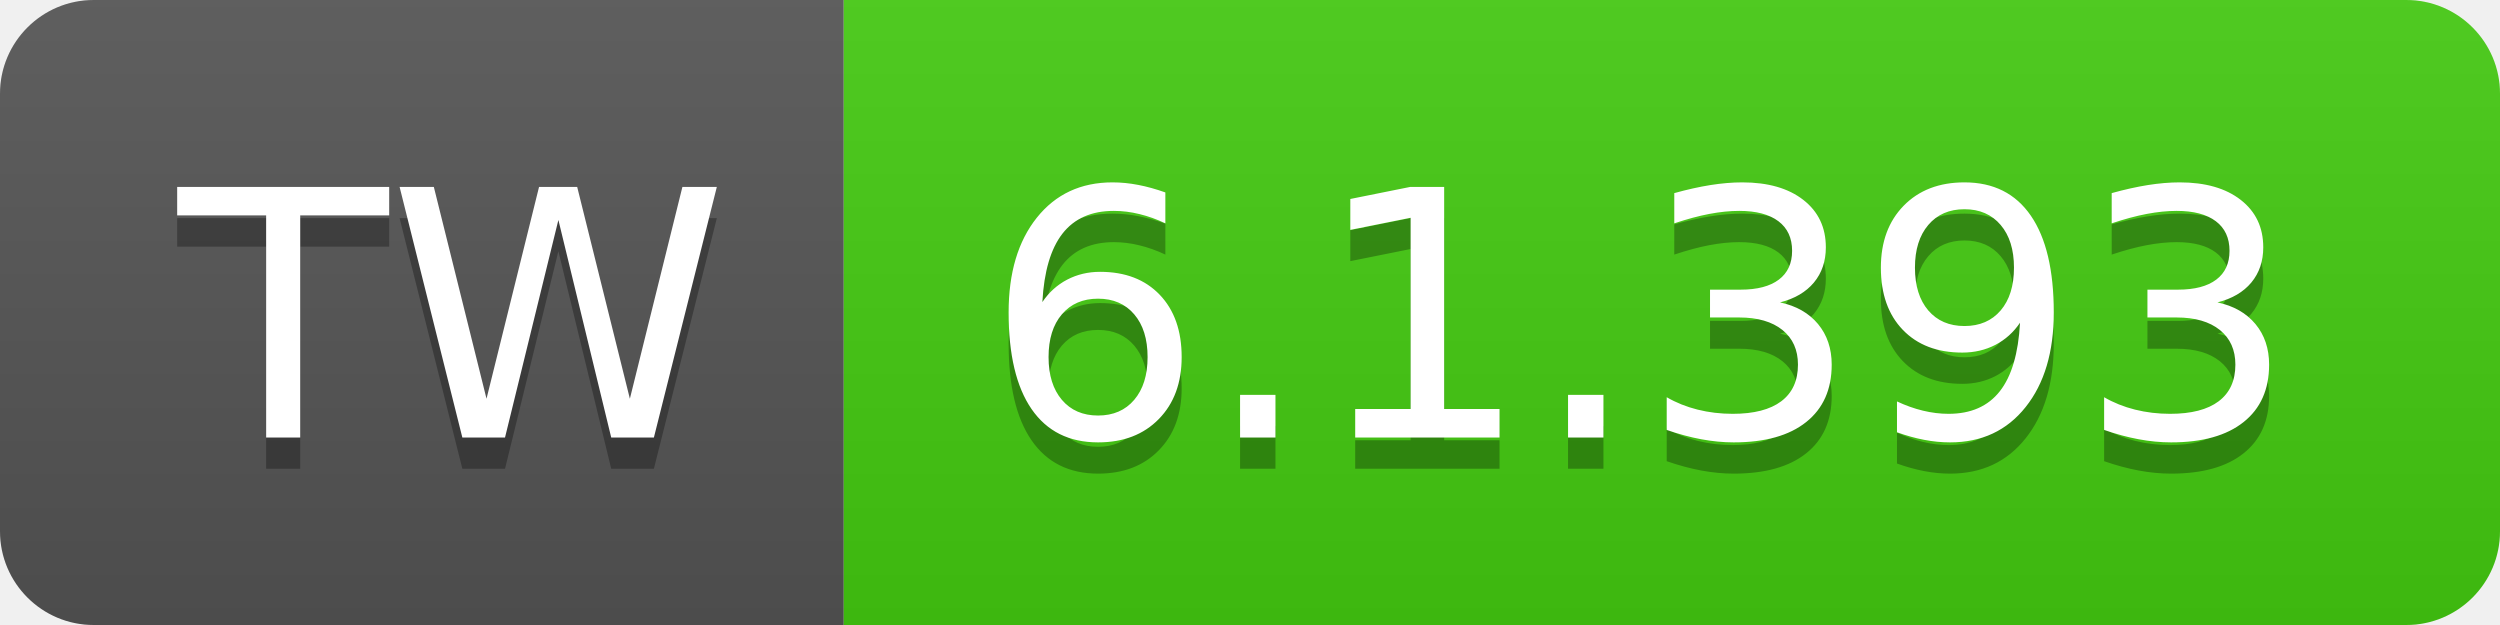
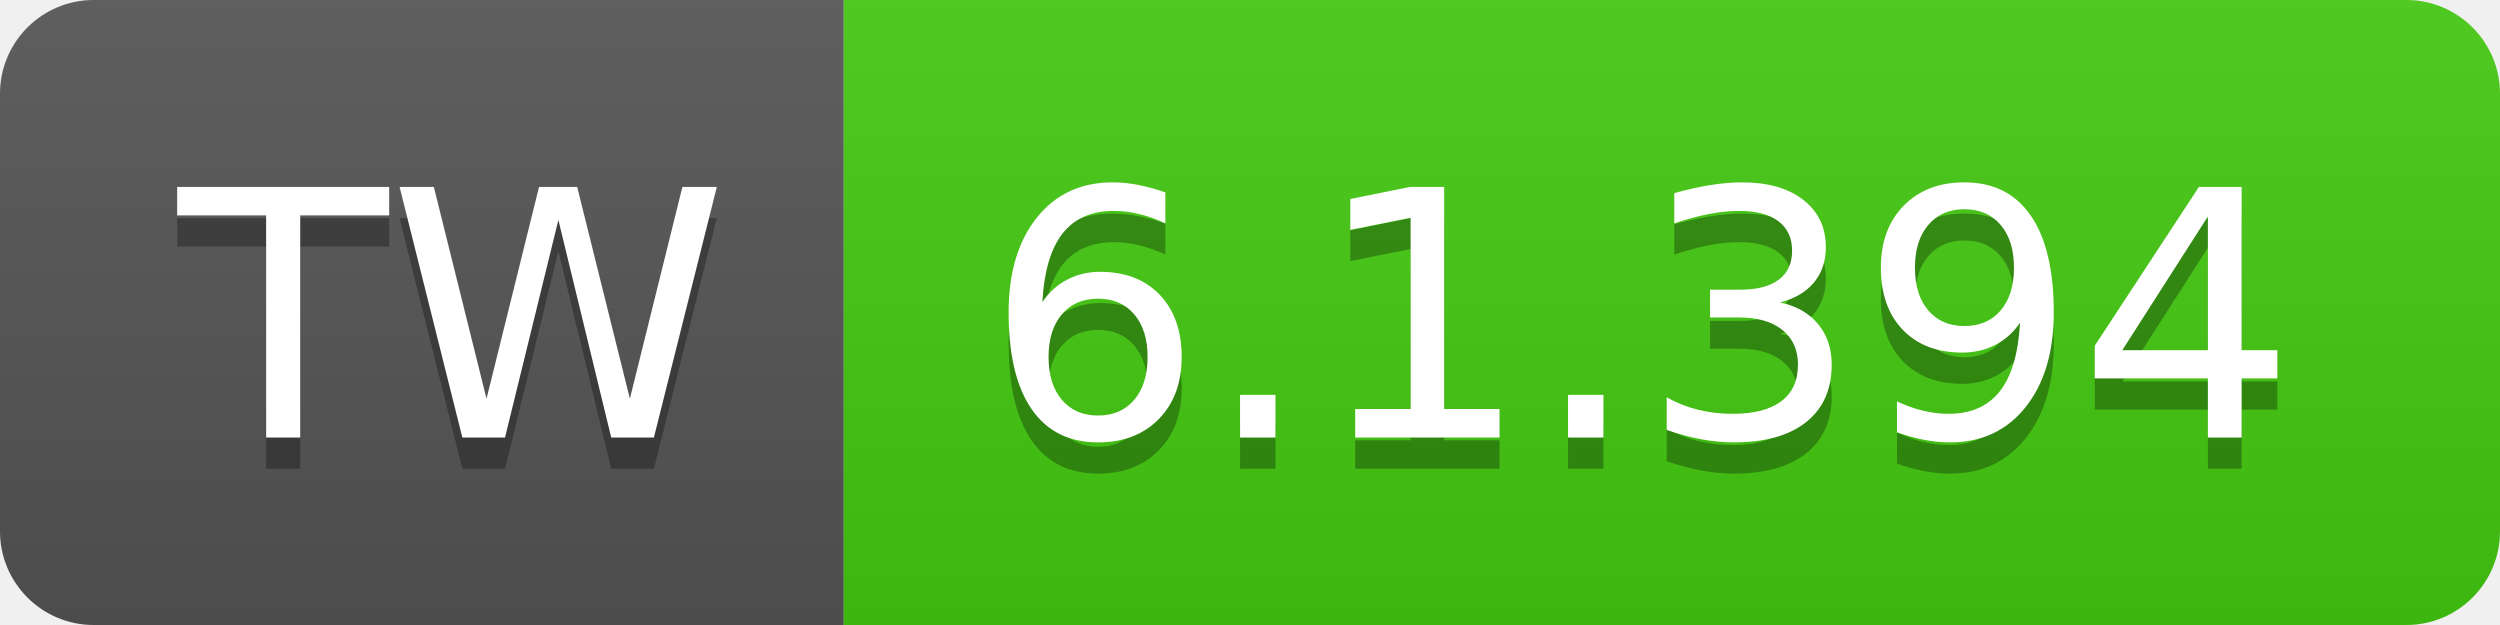
- <svg xmlns="http://www.w3.org/2000/svg" width="80" height="20" role="img" aria-label="TW: 6.1.393">
+ <svg xmlns="http://www.w3.org/2000/svg" width="80" height="20" role="img" aria-label="TW: 6.1.394">
  <linearGradient id="s" x2="0" y2="100%">
    <stop offset="0" stop-color="#bbb" stop-opacity=".1" />
    <stop offset="1" stop-opacity=".1" />
  </linearGradient>
  <clipPath id="r">
    <rect width="80" height="20" rx="3" fill="#fff" />
  </clipPath>
  <g clip-path="url(#r)">
    <rect width="27" height="20" fill="#555" />
    <rect x="27" width="53" height="20" fill="#4c1" />
    <rect width="80" height="20" fill="url(#s)" />
  </g>
  <g fill="#fff" text-anchor="middle" font-family="Verdana,Geneva,DejaVu Sans,sans-serif" text-rendering="geometricPrecision" font-size="110">
    <text aria-hidden="true" x="145" y="150" fill="#010101" fill-opacity=".3" transform="scale(.1)" textLength="170">TW</text>
    <text x="145" y="140" transform="scale(.1)" fill="#fff" textLength="170">TW</text>
-     <text aria-hidden="true" x="525" y="150" fill="#010101" fill-opacity=".3" transform="scale(.1)" textLength="430">6.1.393</text>
-     <text x="525" y="140" transform="scale(.1)" fill="#fff" textLength="430">6.1.393</text>
+     <text aria-hidden="true" x="525" y="150" fill="#010101" fill-opacity=".3" transform="scale(.1)" textLength="430">6.1.394</text>
+     <text x="525" y="140" transform="scale(.1)" fill="#fff" textLength="430">6.1.394</text>
  </g>
</svg>
